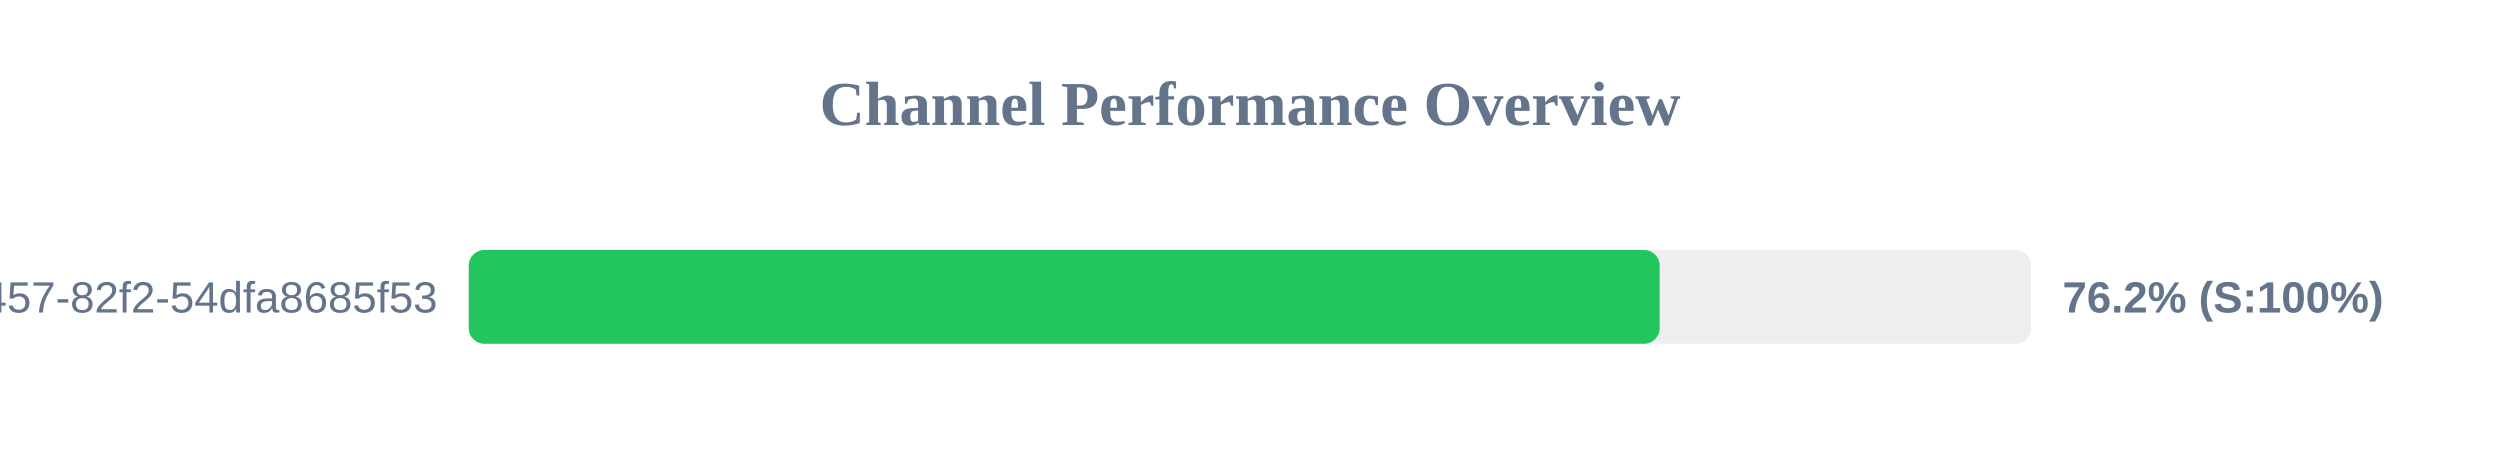
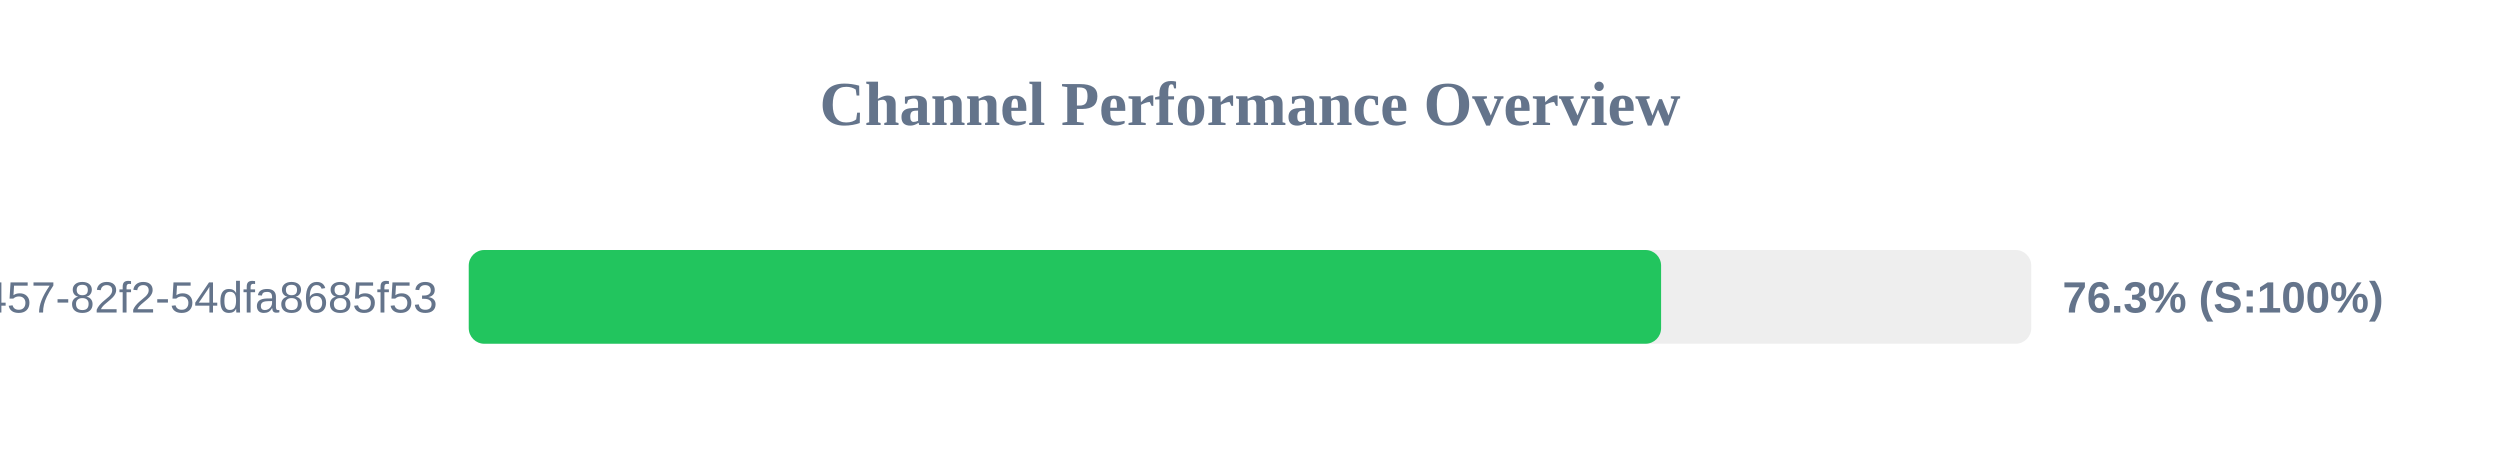
<svg xmlns="http://www.w3.org/2000/svg" width="800" height="150" version="1.1">
  <style>
        .row { font: 14px Arial; fill: #64748b; }
        .score { font: bold 14px Arial; fill: #64748b; }
    </style>
  <text x="400" y="40" text-anchor="middle" font-size="20px" font-weight="bold" fill="#64748b">Channel Performance Overview</text>
  <rect x="150" y="80" width="500" height="30" fill="#eee" rx="5" />
-   <rect x="150" y="80" width="381.1" height="30" fill="#22c55e" rx="5" />
+   <rect x="150" y="80" width="381.55" height="30" fill="#22c55e" rx="5" />
  <text x="140" y="100" text-anchor="end" class="row">?uuid=413c8b50-96bf-4457-82f2-54dfa8685f53</text>
-   <text x="660" y="100" text-anchor="start" class="score">76.2% (S:100%)</text>
+   <text x="660" y="100" text-anchor="start" class="score">76.3% (S:100%)</text>
</svg>
